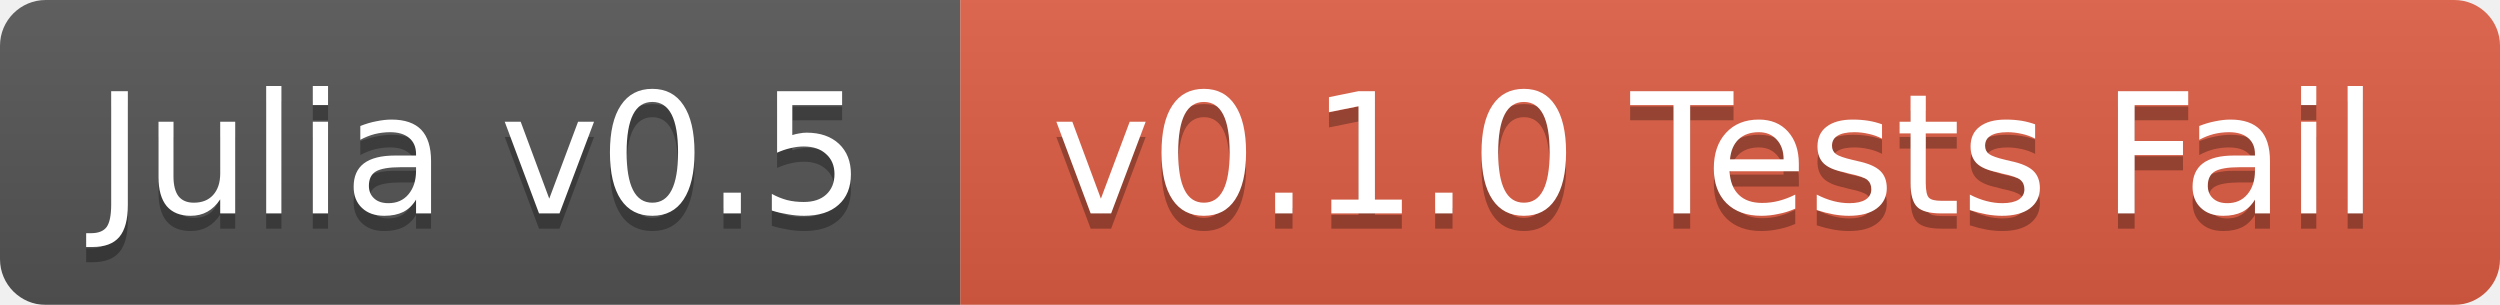
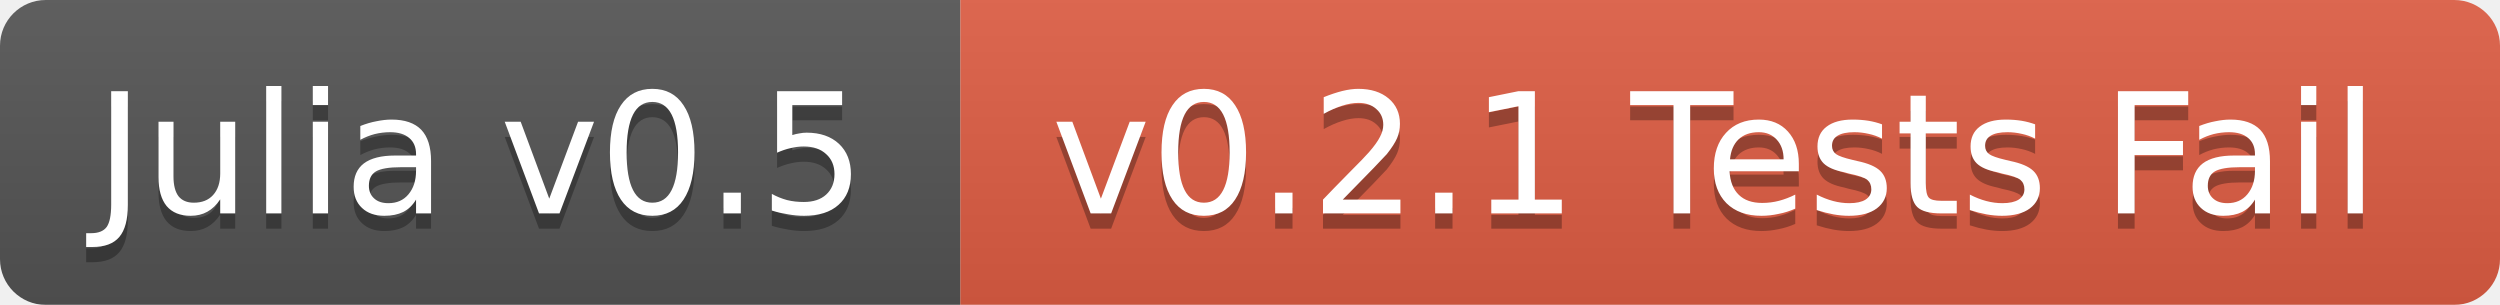
<svg xmlns="http://www.w3.org/2000/svg" width="164" height="20">
  <linearGradient id="b" x2="0" y2="100%">
    <stop offset="0" stop-color="#bbb" stop-opacity=".1" />
    <stop offset="1" stop-opacity=".1" />
  </linearGradient>
  <mask id="a">
    <rect width="164" height="20" rx="3" fill="#fff" />
  </mask>
  <g mask="url(#a)">
    <path fill="#555" d="M0 0h63v20H0z" />
    <path fill="#e05d44" d="M63 0h101v20H63z" />
    <path fill="url(#b)" d="M0 0h164v20H0z" />
  </g>
  <g fill="#fff" text-anchor="middle" font-family="DejaVu Sans,Verdana,Geneva,sans-serif" font-size="11">
    <text x="31.5" y="15" fill="#010101" fill-opacity=".3">Julia v0.5</text>
    <text x="31.5" y="14">Julia v0.5</text>
-     <text x="112.5" y="15" fill="#010101" fill-opacity=".3">v0.1.0 Tests Fail</text>
-     <text x="112.5" y="14">v0.1.0 Tests Fail</text>
+     <text x="112.5" y="15" fill="#010101" fill-opacity=".3">v0.2.1 Tests Fail</text>
+     <text x="112.5" y="14">v0.2.1 Tests Fail</text>
  </g>
</svg>
